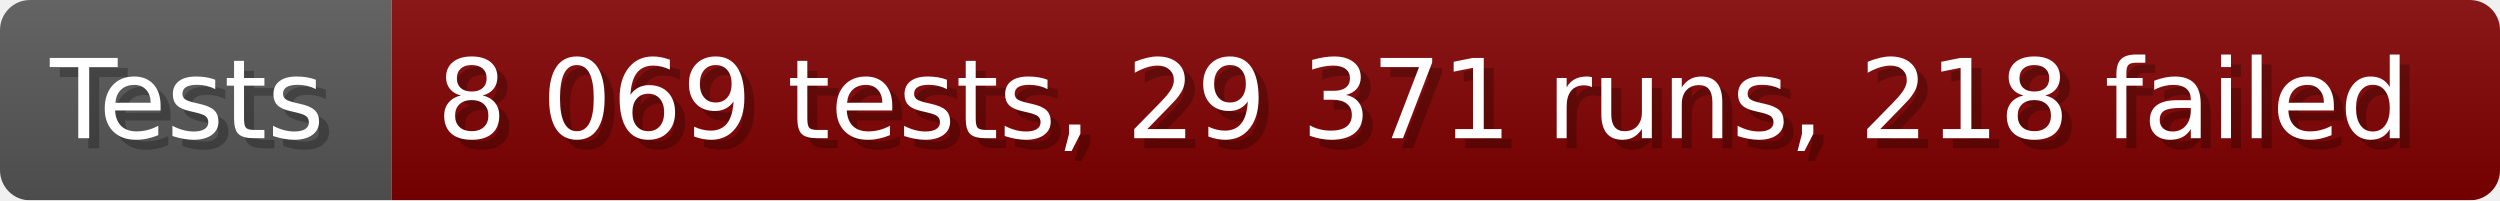
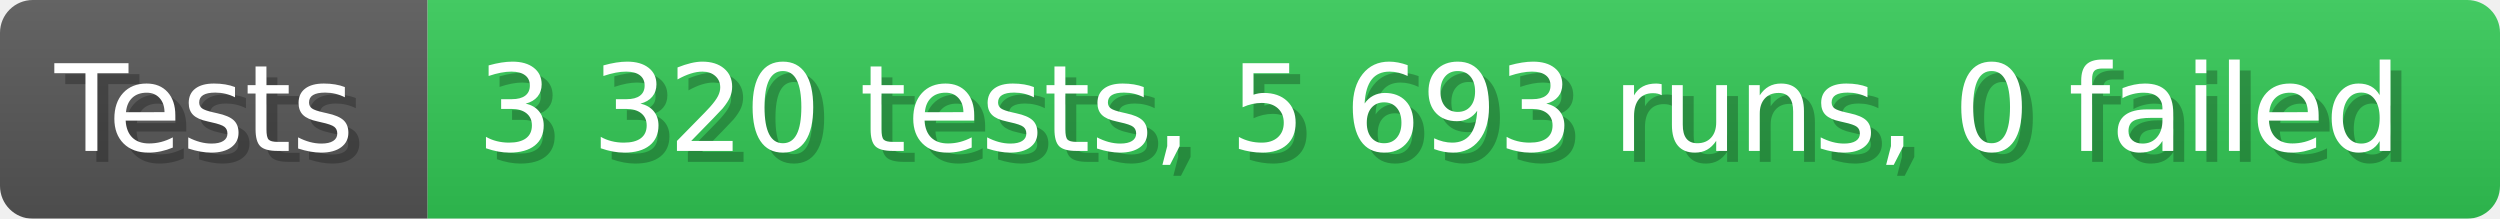
- <svg xmlns="http://www.w3.org/2000/svg" width="249.6" height="20" viewBox="0 0 2496 200" role="img" aria-label="Tests: 8 069 tests, 29 371 runs, 218 failed">
+ <svg xmlns="http://www.w3.org/2000/svg" width="228.6" height="20" viewBox="0 0 2286 200" role="img" aria-label="Tests: 3 320 tests, 5 693 runs, 0 failed">
  <linearGradient id="a" x2="0" y2="100%">
    <stop offset="0" stop-opacity=".1" stop-color="#EEE" />
    <stop offset="1" stop-opacity=".1" />
  </linearGradient>
  <mask id="m">
-     <rect width="2496" height="200" rx="30" fill="#FFF" />
+     <rect width="2286" height="200" rx="30" fill="#FFF" />
  </mask>
  <g mask="url(#m)">
    <rect width="391" height="200" fill="#555" />
-     <rect width="2105" height="200" fill="#800000" x="391" />
-     <rect width="2496" height="200" fill="url(#a)" />
+     <rect width="1895" height="200" fill="#31c653" x="391" />
+     <rect width="2286" height="200" fill="url(#a)" />
  </g>
  <g aria-hidden="true" fill="#fff" text-anchor="start" font-family="Verdana,DejaVu Sans,sans-serif" font-size="110">
    <text x="60" y="148" textLength="291" fill="#000" opacity="0.25">Tests</text>
    <text x="50" y="138" textLength="291">Tests</text>
-     <text x="446" y="148" textLength="2005" fill="#000" opacity="0.25">8 069 tests, 29 371 runs, 218 failed</text>
-     <text x="436" y="138" textLength="2005">8 069 tests, 29 371 runs, 218 failed</text>
+     <text x="446" y="148" textLength="1795" fill="#000" opacity="0.25">3 320 tests, 5 693 runs, 0 failed</text>
+     <text x="436" y="138" textLength="1795">3 320 tests, 5 693 runs, 0 failed</text>
  </g>
</svg>
